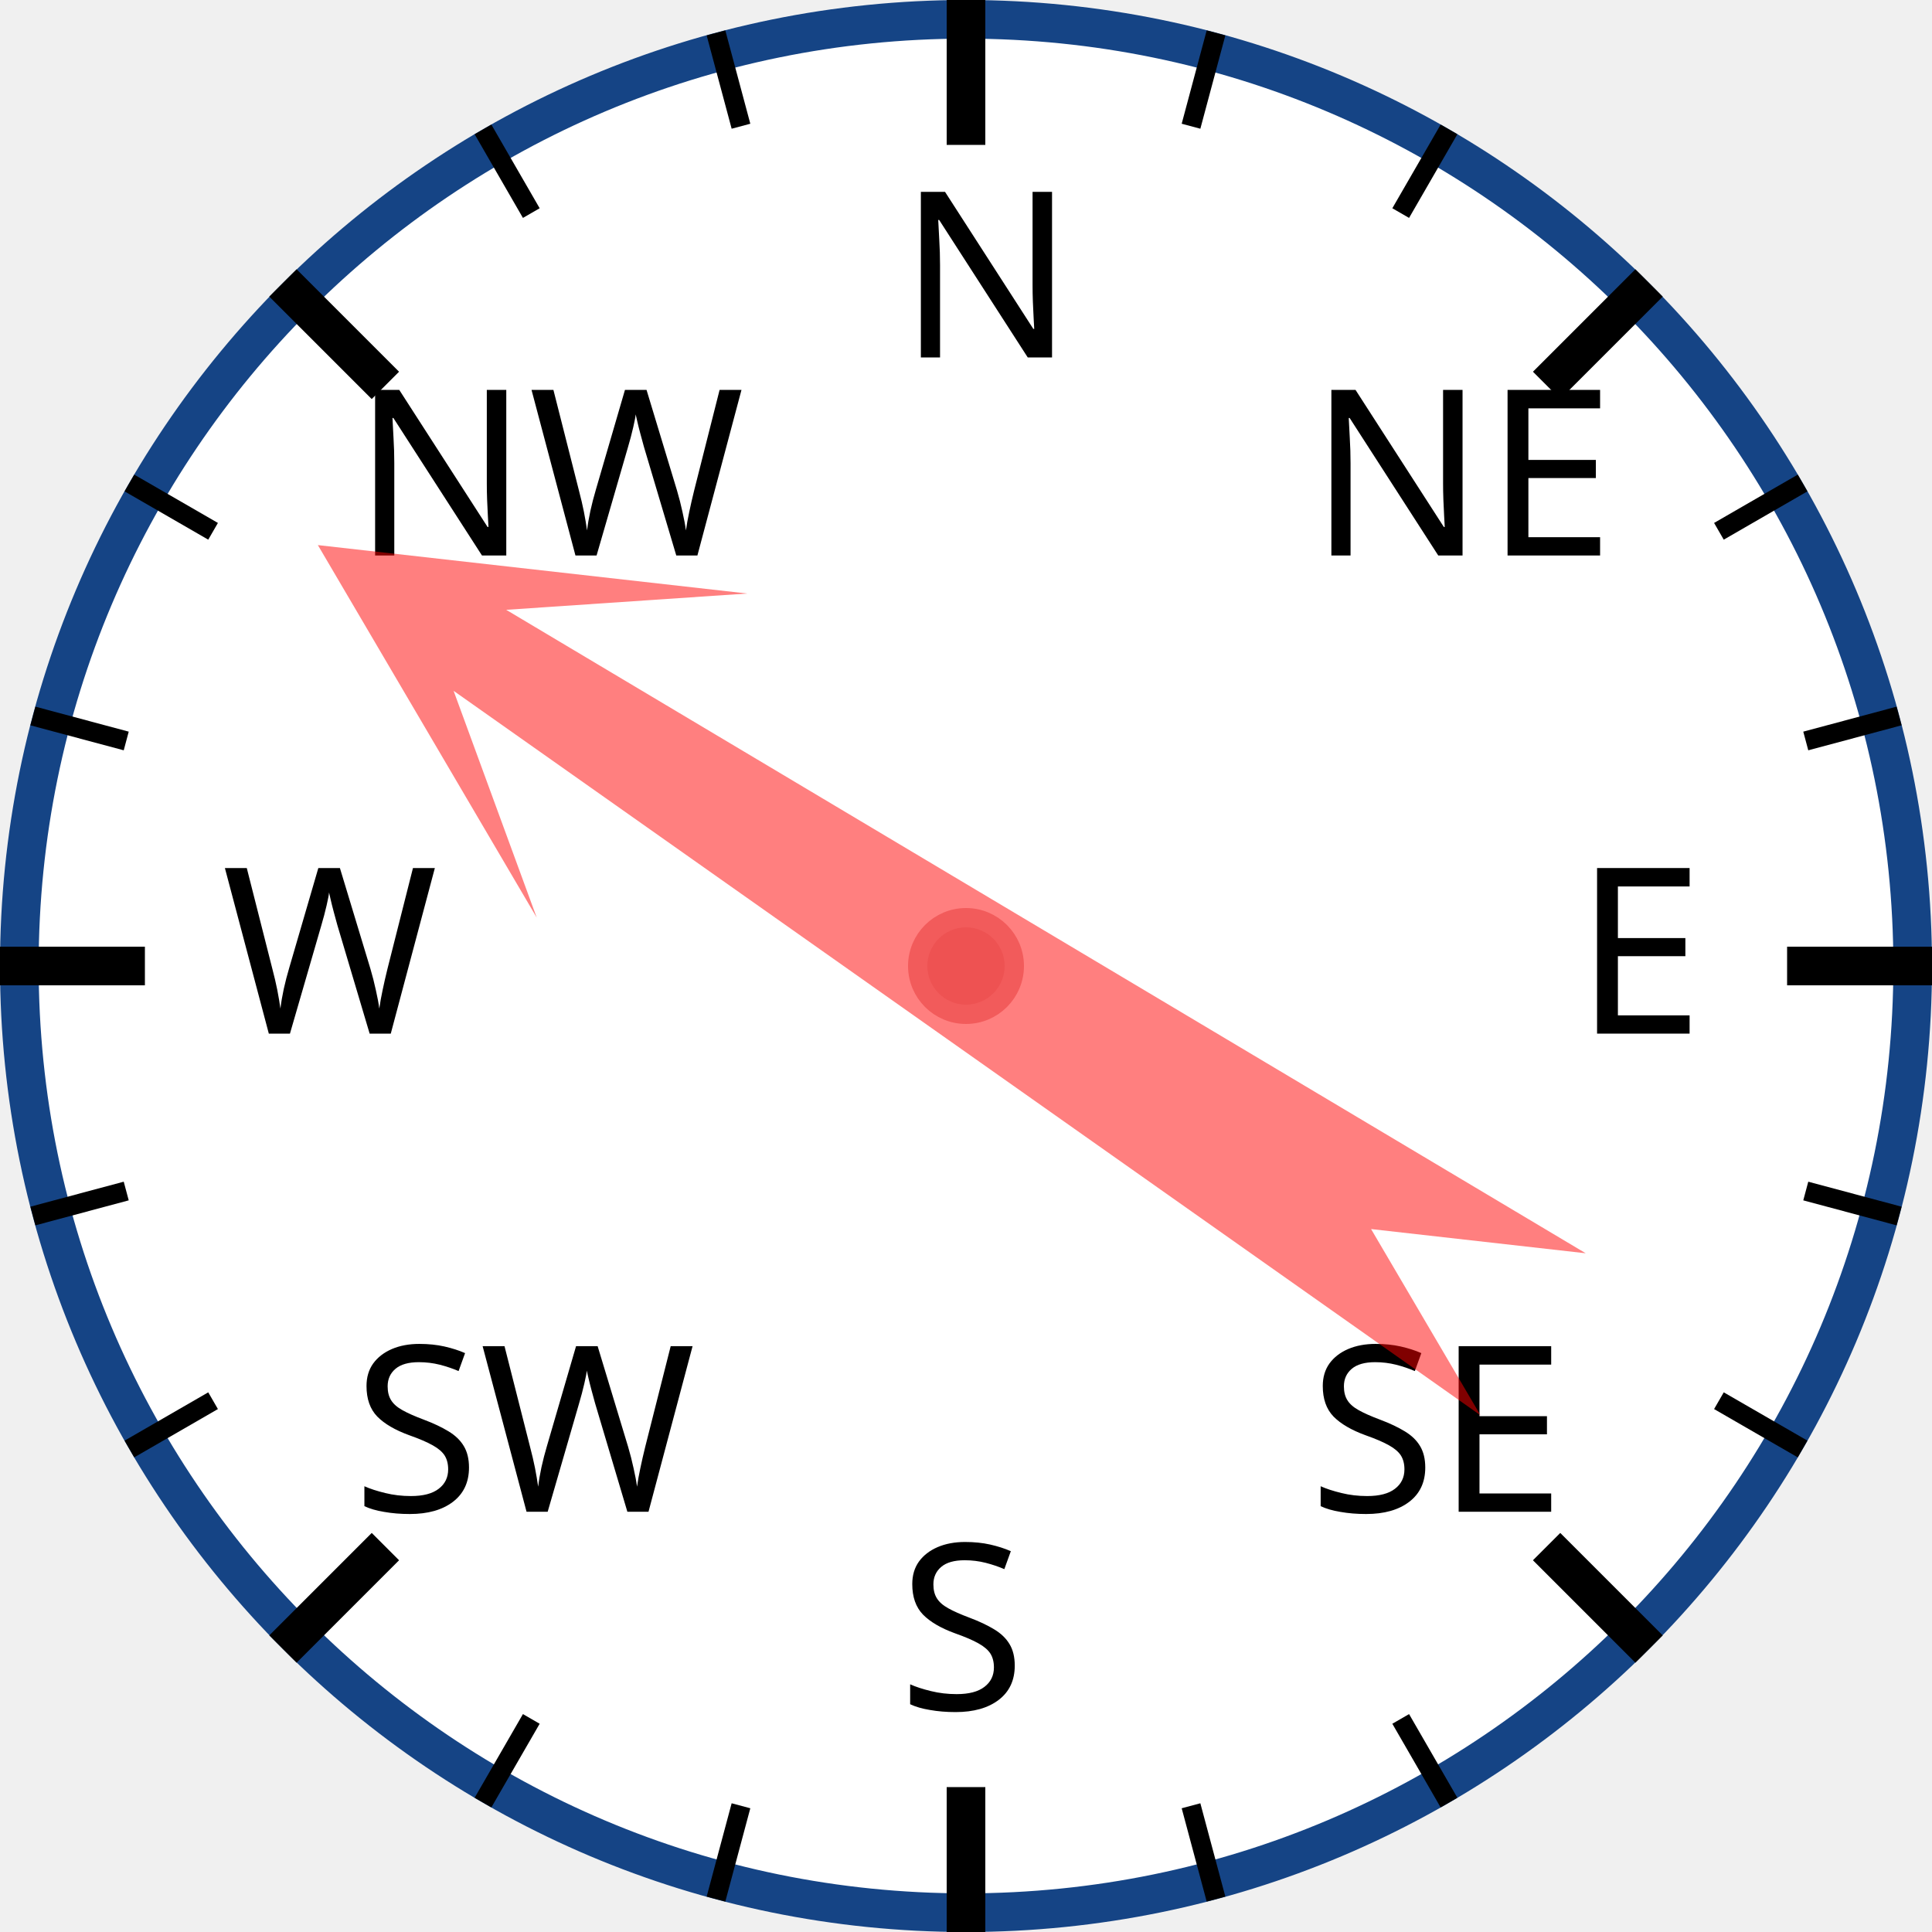
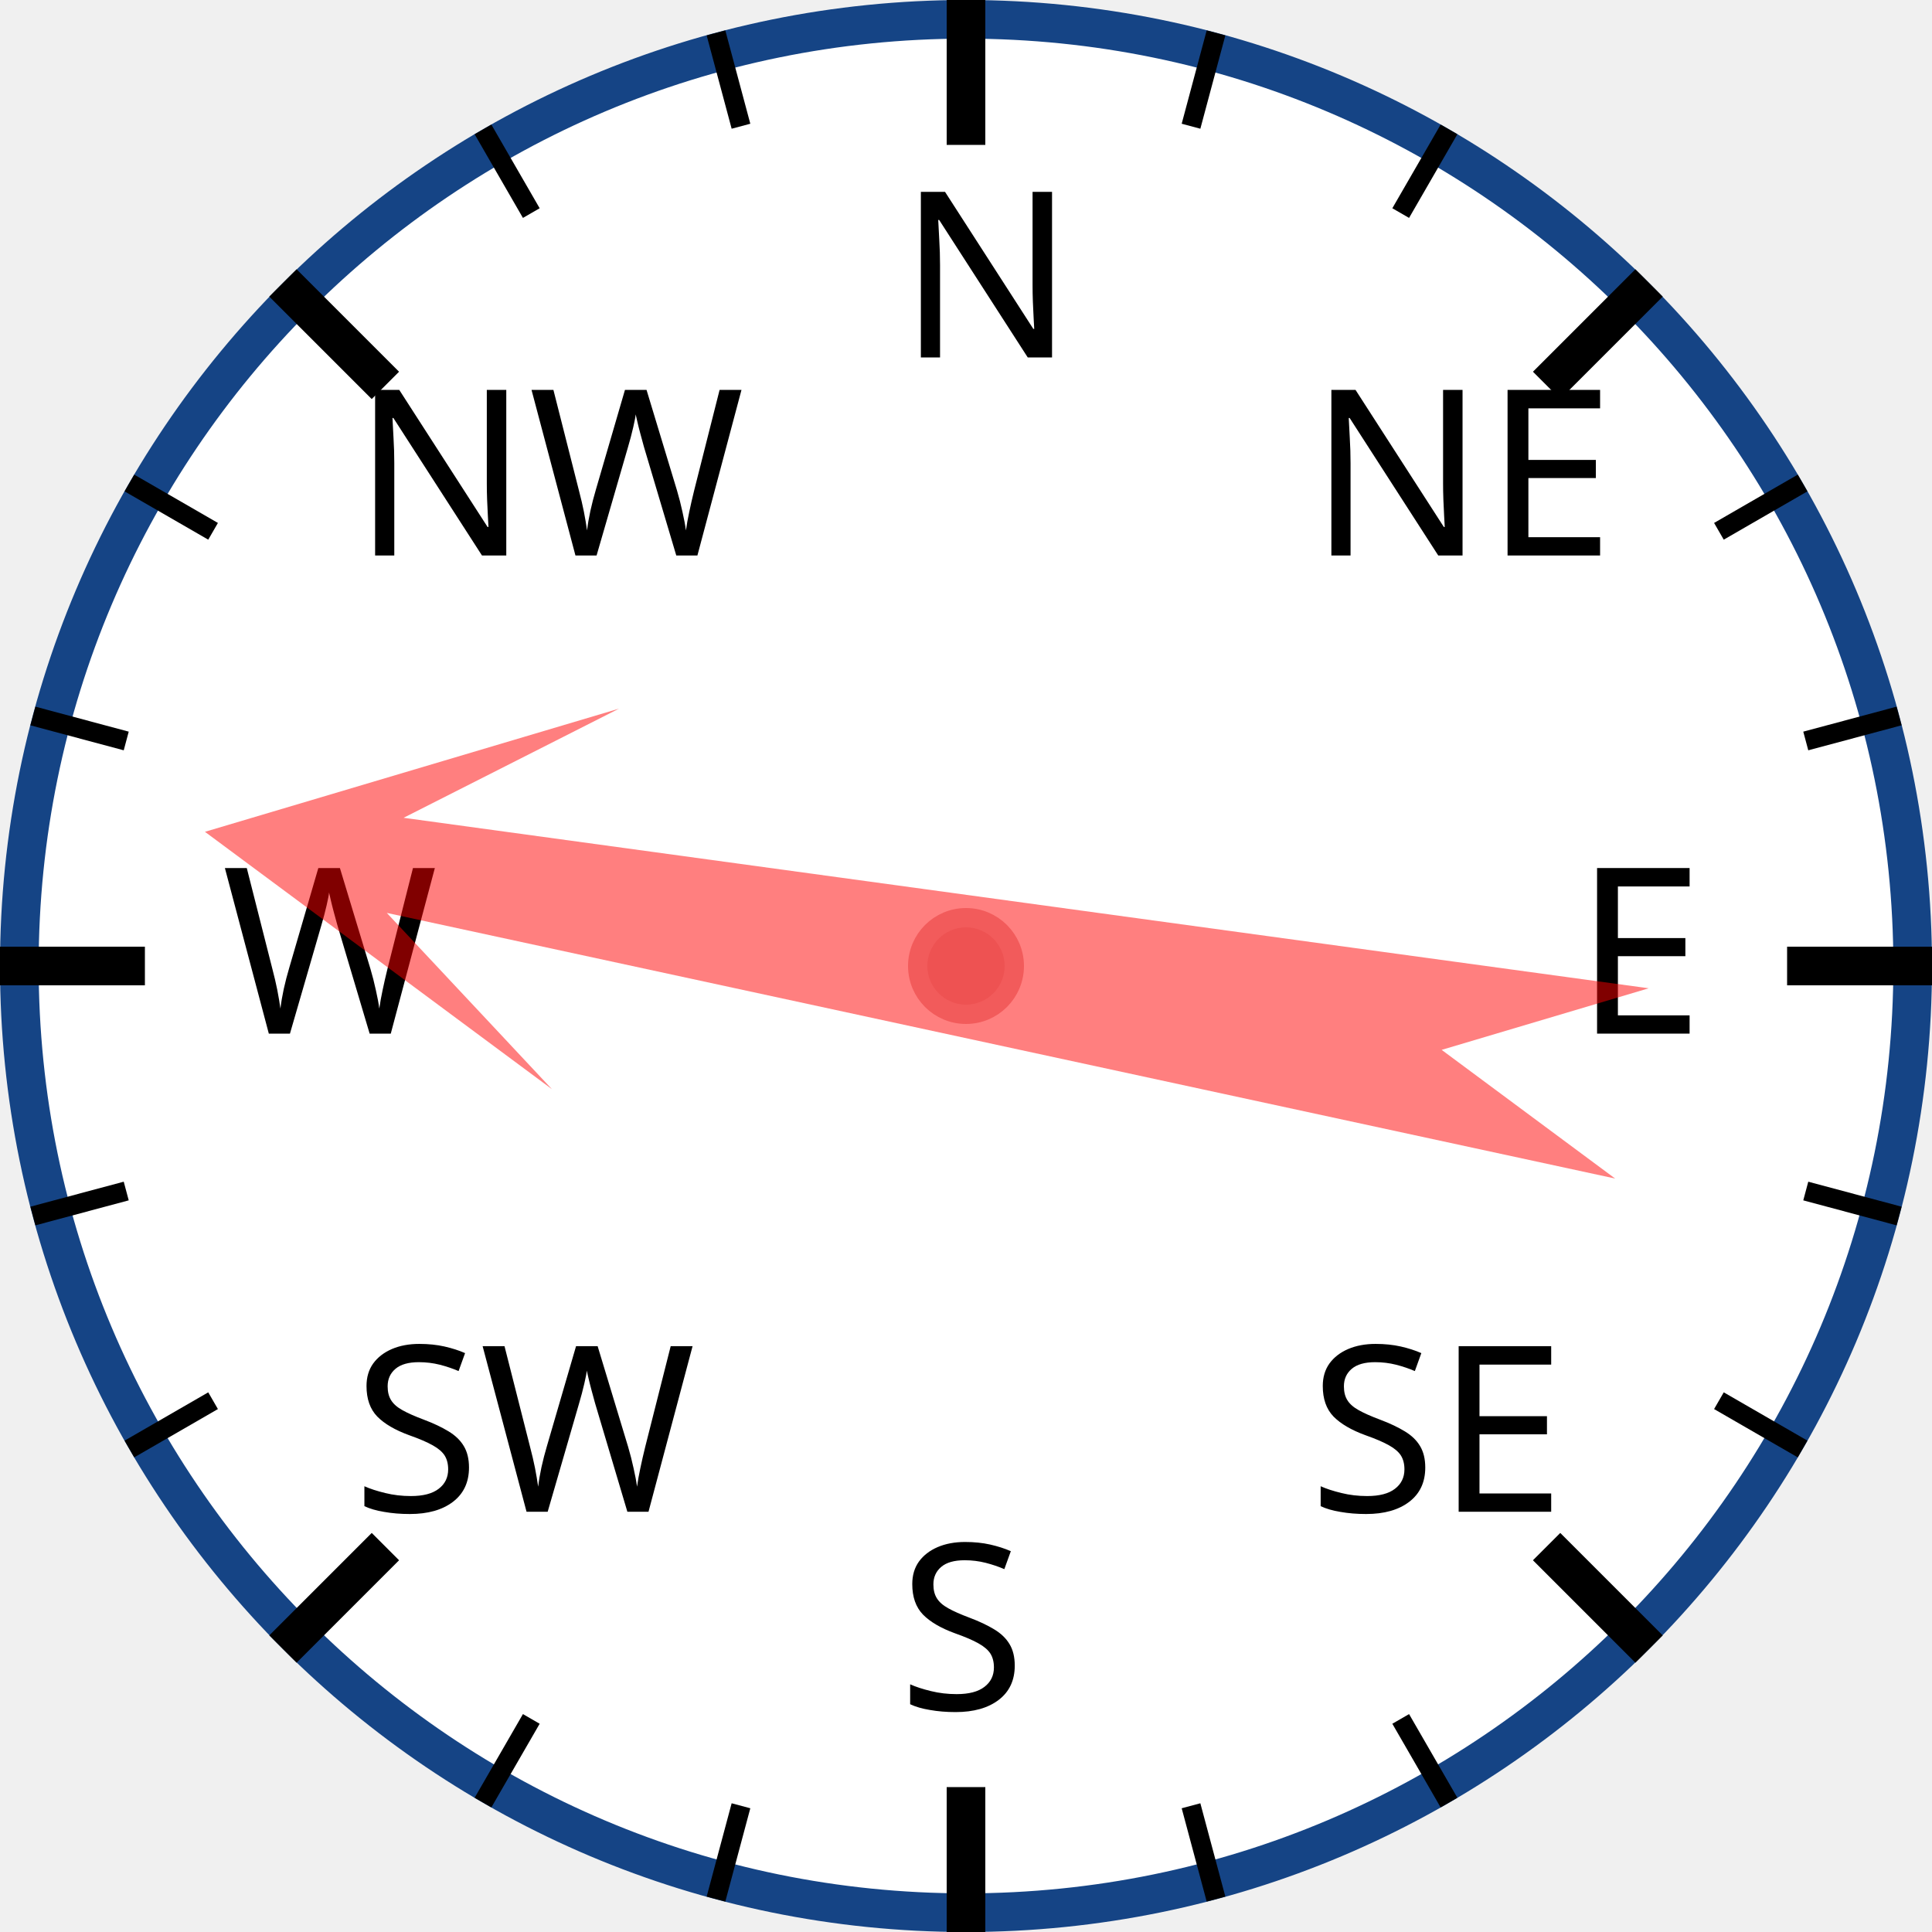
<svg xmlns="http://www.w3.org/2000/svg" width="120px" height="120px" viewBox="0 0 200 200">
  <circle cx="100" cy="100" r="98" style="fill: white; stroke: #154485; stroke-width: 4;" />
  <text x="93.0" y="37.0" style="font-family: sans-serif; font-size: 18pt;">N</text>
  <line x1="100.0" y1="0.0" x2="100.0" y2="15.0" style="stroke: black; stroke-width: 4;" />
  <line x1="74.118" y1="3.407" x2="76.706" y2="13.067" style="stroke: black; stroke-width: 2;" />
  <line x1="50" y1="13.397" x2="55" y2="22.058" style="stroke: black; stroke-width: 2;" />
  <text x="36.503" y="57.503" style="font-family: sans-serif; font-size: 18pt;">NW</text>
  <line x1="29.289" y1="29.289" x2="39.896" y2="39.896" style="stroke: black; stroke-width: 4;" />
  <line x1="13.397" y1="50" x2="22.058" y2="55" style="stroke: black; stroke-width: 2;" />
  <line x1="3.407" y1="74.118" x2="13.067" y2="76.706" style="stroke: black; stroke-width: 2;" />
  <text x="23.0" y="107.0" style="font-family: sans-serif; font-size: 18pt;">W</text>
  <line x1="0.0" y1="100.0" x2="15.0" y2="100.0" style="stroke: black; stroke-width: 4;" />
  <line x1="3.407" y1="125.882" x2="13.067" y2="123.294" style="stroke: black; stroke-width: 2;" />
  <line x1="13.397" y1="150" x2="22.058" y2="145" style="stroke: black; stroke-width: 2;" />
  <text x="36.503" y="156.497" style="font-family: sans-serif; font-size: 18pt;">SW</text>
  <line x1="29.289" y1="170.711" x2="39.896" y2="160.104" style="stroke: black; stroke-width: 4;" />
  <line x1="50" y1="186.603" x2="55" y2="177.942" style="stroke: black; stroke-width: 2;" />
  <line x1="74.118" y1="196.593" x2="76.706" y2="186.933" style="stroke: black; stroke-width: 2;" />
  <text x="93" y="177.0" style="font-family: sans-serif; font-size: 18pt;">S</text>
  <line x1="100" y1="200.0" x2="100" y2="185.0" style="stroke: black; stroke-width: 4;" />
  <line x1="125.882" y1="196.593" x2="123.294" y2="186.933" style="stroke: black; stroke-width: 2;" />
  <line x1="150.0" y1="186.603" x2="145.0" y2="177.942" style="stroke: black; stroke-width: 2;" />
  <text x="135.497" y="156.497" style="font-family: sans-serif; font-size: 18pt;">SE</text>
  <line x1="170.711" y1="170.711" x2="160.104" y2="160.104" style="stroke: black; stroke-width: 4;" />
  <line x1="186.603" y1="150" x2="177.942" y2="145" style="stroke: black; stroke-width: 2;" />
  <line x1="196.593" y1="125.882" x2="186.933" y2="123.294" style="stroke: black; stroke-width: 2;" />
  <text x="163.0" y="107" style="font-family: sans-serif; font-size: 18pt;">E</text>
  <line x1="200.0" y1="100" x2="185.0" y2="100" style="stroke: black; stroke-width: 4;" />
  <line x1="196.593" y1="74.118" x2="186.933" y2="76.706" style="stroke: black; stroke-width: 2;" />
  <line x1="186.603" y1="50" x2="177.942" y2="55" style="stroke: black; stroke-width: 2;" />
  <text x="135.497" y="57.503" style="font-family: sans-serif; font-size: 18pt;">NE</text>
  <line x1="170.711" y1="29.289" x2="160.104" y2="39.896" style="stroke: black; stroke-width: 4;" />
  <line x1="150" y1="13.397" x2="145" y2="22.058" style="stroke: black; stroke-width: 2;" />
  <line x1="125.882" y1="3.407" x2="123.294" y2="13.067" style="stroke: black; stroke-width: 2;" />
-   <polygon points="100 20 120 60 105 40 110 170 100 150 90 170 95 40 80 60" style="fill: red; fill-opacity: 0.5;" transform="rotate(303,100,100)" />
+   <polygon points="100 20 120 60 105 40 110 170 100 150 90 170 95 40 80 60" style="fill: red; fill-opacity: 0.5;" transform="rotate(280,100,100)" />
  <circle cx="100" cy="100" r="5" style="fill: #EE5252; stroke: #F25B5B; stroke-width: 2;" />
</svg>
